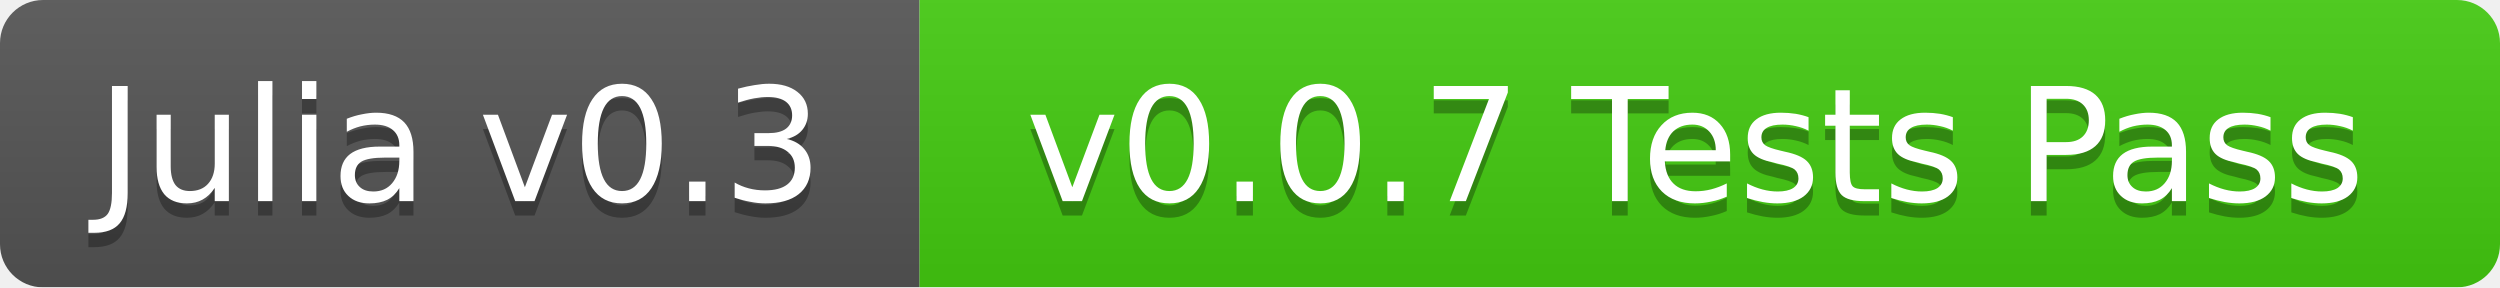
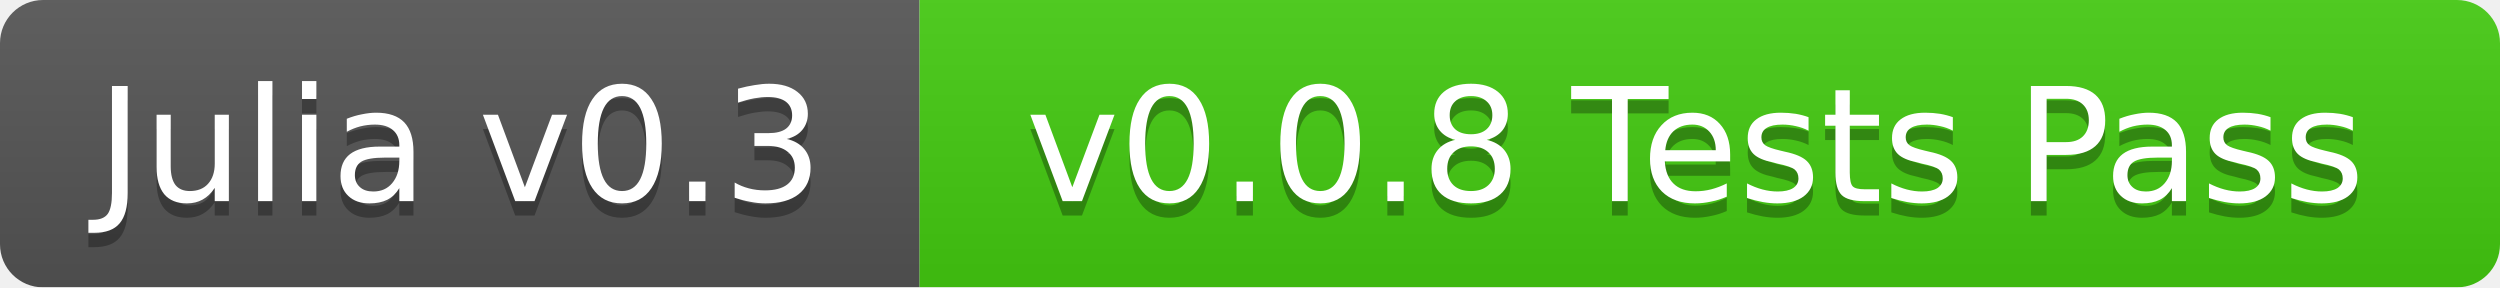
<svg xmlns="http://www.w3.org/2000/svg" width="174" height="20">
  <linearGradient id="b" x2="0" y2="100%">
    <stop offset="0" stop-color="#bbb" stop-opacity=".1" />
    <stop offset="1" stop-opacity=".1" />
  </linearGradient>
  <mask id="a">
    <rect width="174" height="20" rx="3" fill="#fff" />
  </mask>
  <g mask="url(#a)">
    <path fill="#555" d="M0 0h64v20H0z" />
    <path fill="#4c1" d="M64 0h110v20H64z" />
    <path fill="url(#b)" d="M0 0h174v20H0z" />
  </g>
  <g fill="#fff" text-anchor="middle" font-family="DejaVu Sans,Verdana,Geneva,sans-serif" font-size="11">
    <text x="32" y="15" fill="#010101" fill-opacity=".3">Julia v0.3</text>
    <text x="32" y="14">Julia v0.3</text>
-     <text x="118" y="15" fill="#010101" fill-opacity=".3">v0.0.7 Tests Pass</text>
-     <text x="118" y="14">v0.0.7 Tests Pass</text>
+     <text x="118" y="15" fill="#010101" fill-opacity=".3">v0.0.8 Tests Pass</text>
+     <text x="118" y="14">v0.0.8 Tests Pass</text>
  </g>
</svg>
